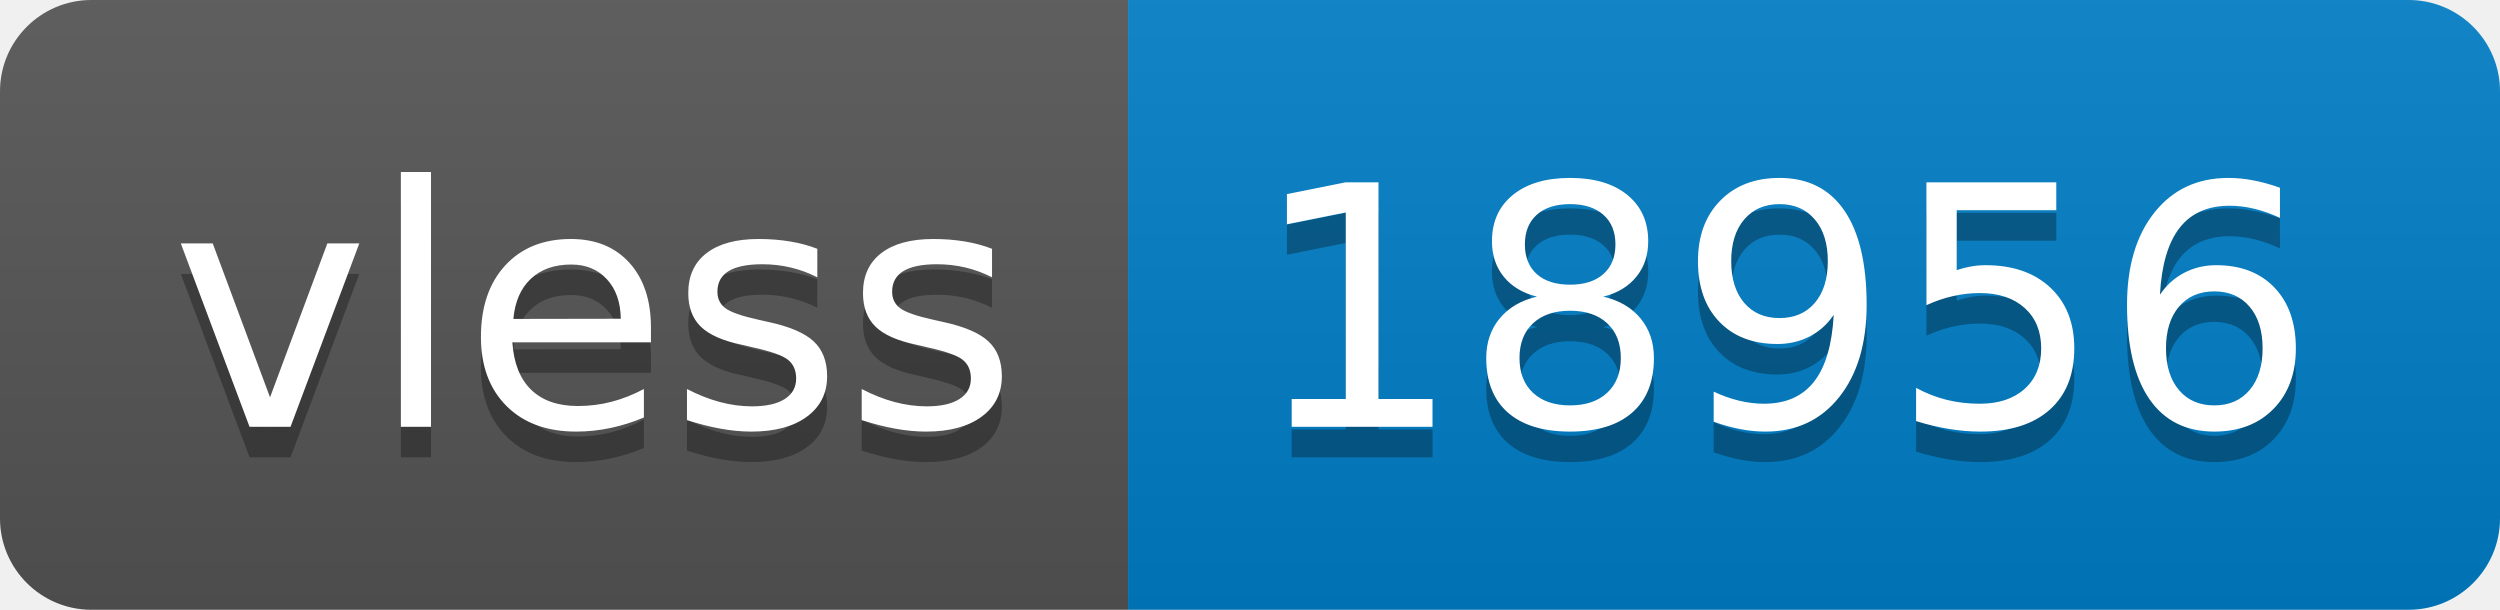
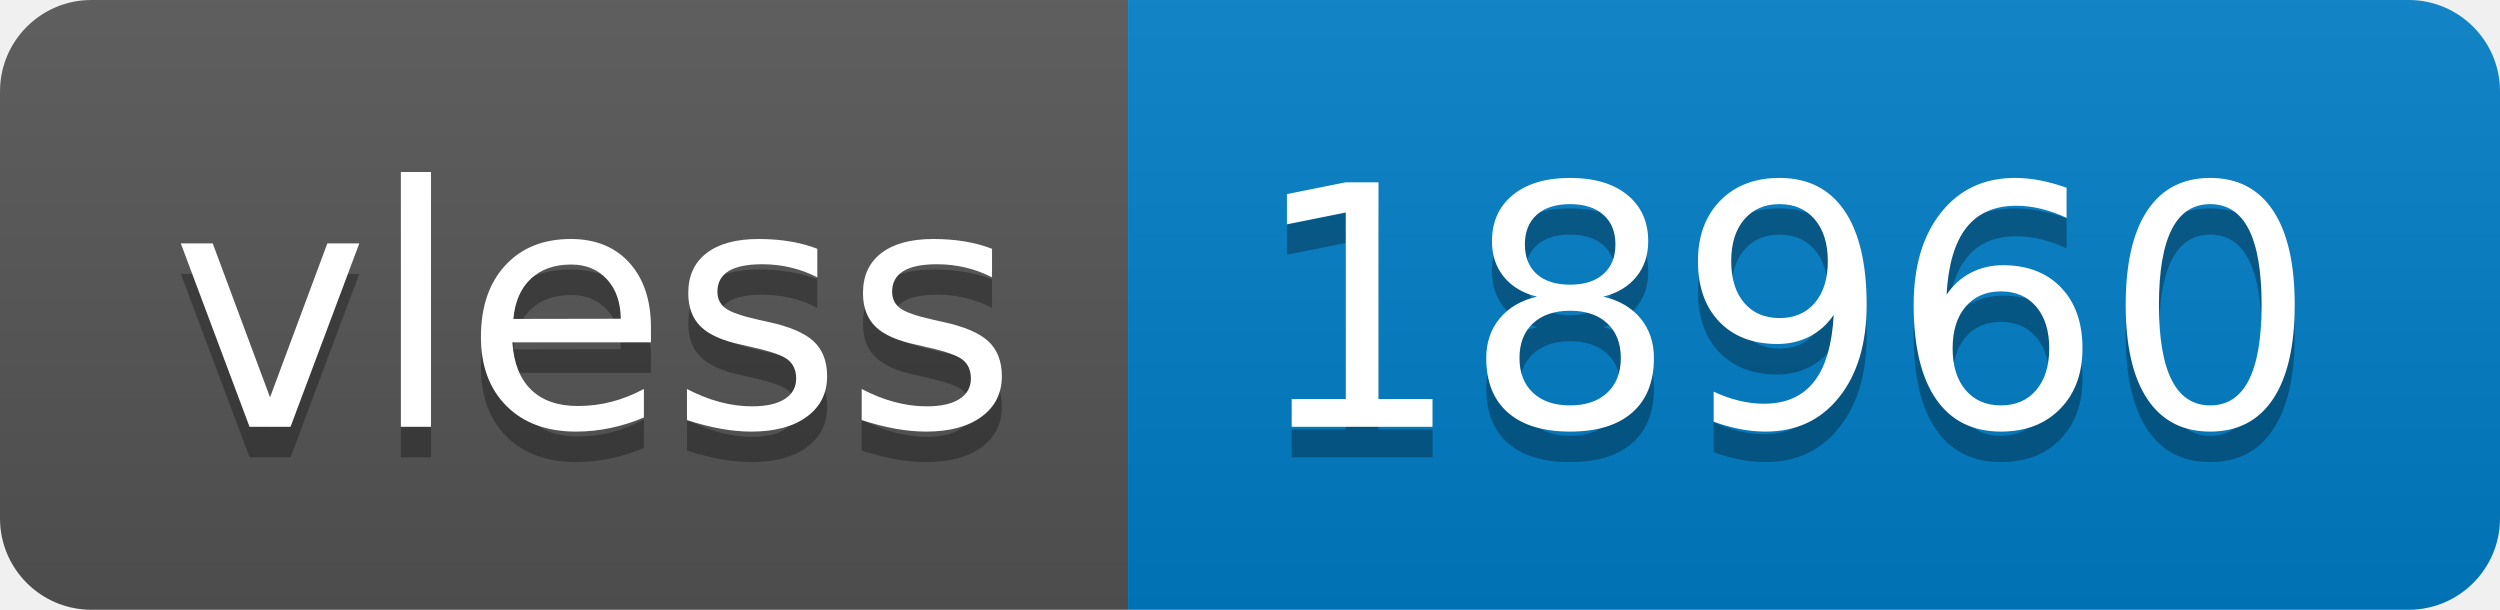
- <svg xmlns="http://www.w3.org/2000/svg" width="82" height="20" role="img" aria-label="vless: 18956">
+ <svg xmlns="http://www.w3.org/2000/svg" width="82" height="20" role="img" aria-label="vless: 18960">
  <linearGradient id="s" x2="0" y2="100%">
    <stop offset="0" stop-color="#bbb" stop-opacity=".1" />
    <stop offset="1" stop-opacity=".1" />
  </linearGradient>
  <clipPath id="r">
    <rect width="82" height="20" rx="3" fill="#fff" />
  </clipPath>
  <g clip-path="url(#r)">
    <rect width="37" height="20" fill="#555" />
    <rect x="37" width="45" height="20" fill="#007ec6" />
    <rect width="82" height="20" fill="url(#s)" />
  </g>
  <g fill="#fff" text-anchor="middle" font-family="Verdana,Geneva,DejaVu Sans,sans-serif" text-rendering="geometricPrecision" font-size="110">
    <text aria-hidden="true" x="195" y="150" fill="#010101" fill-opacity=".3" transform="scale(.1)" textLength="270">vless</text>
    <text x="195" y="140" transform="scale(.1)" fill="#fff" textLength="270">vless</text>
-     <text aria-hidden="true" x="585" y="150" fill="#010101" fill-opacity=".3" transform="scale(.1)" textLength="350">18956</text>
-     <text x="585" y="140" transform="scale(.1)" fill="#fff" textLength="350">18956</text>
+     <text aria-hidden="true" x="585" y="150" fill="#010101" fill-opacity=".3" transform="scale(.1)" textLength="350">18960</text>
+     <text x="585" y="140" transform="scale(.1)" fill="#fff" textLength="350">18960</text>
  </g>
</svg>
